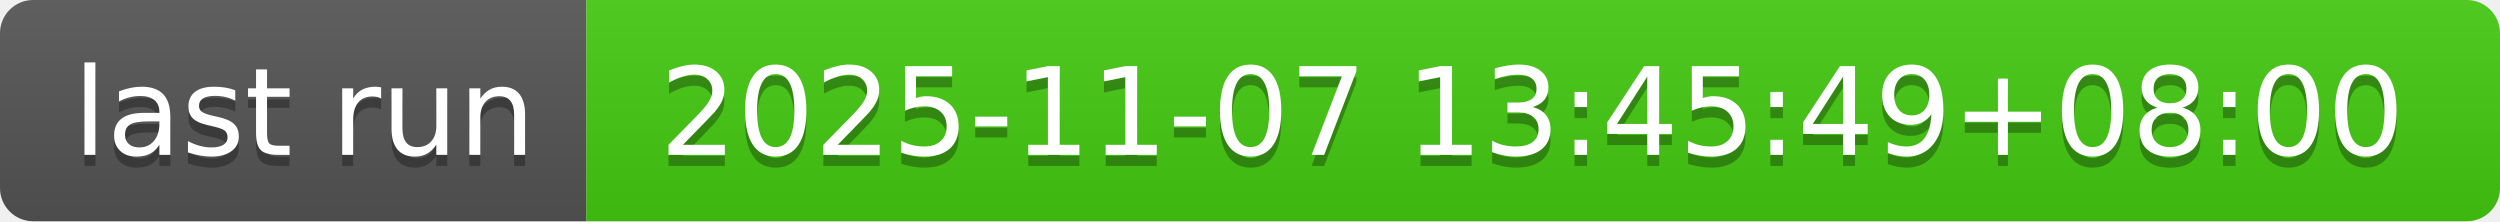
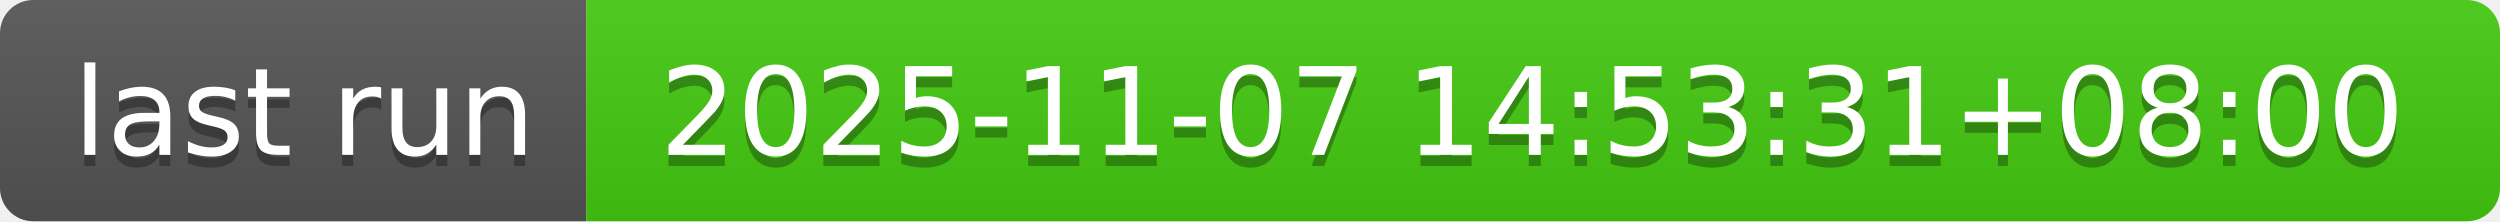
- <svg xmlns="http://www.w3.org/2000/svg" width="226" height="20" role="img" aria-label="last run: 2025-11-07 13:45:49+08:00">
+ <svg xmlns="http://www.w3.org/2000/svg" width="226" height="20" role="img" aria-label="last run: 2025-11-07 14:53:31+08:00">
  <linearGradient id="s" x2="0" y2="100%">
    <stop offset="0" stop-color="#bbb" stop-opacity=".1" />
    <stop offset="1" stop-opacity=".1" />
  </linearGradient>
  <clipPath id="r">
    <rect width="226" height="20" rx="3" fill="#fff" />
  </clipPath>
  <g clip-path="url(#r)">
    <rect width="53" height="20" fill="#555" />
    <rect x="53" width="173" height="20" fill="#4c1" />
    <rect width="226" height="20" fill="url(#s)" />
  </g>
  <g fill="#fff" text-anchor="middle" font-family="Verdana,Geneva,DejaVu Sans,sans-serif" text-rendering="geometricPrecision" font-size="110">
    <text aria-hidden="true" x="275" y="150" fill="#010101" fill-opacity=".3" transform="scale(.1)" textLength="430">last run</text>
    <text x="275" y="140" transform="scale(.1)" fill="#fff" textLength="430">last run</text>
-     <text aria-hidden="true" x="1385" y="150" fill="#010101" fill-opacity=".3" transform="scale(.1)" textLength="1630">2025-11-07 13:45:49+08:00</text>
-     <text x="1385" y="140" transform="scale(.1)" fill="#fff" textLength="1630">2025-11-07 13:45:49+08:00</text>
+     <text aria-hidden="true" x="1385" y="150" fill="#010101" fill-opacity=".3" transform="scale(.1)" textLength="1630">2025-11-07 14:53:31+08:00</text>
+     <text x="1385" y="140" transform="scale(.1)" fill="#fff" textLength="1630">2025-11-07 14:53:31+08:00</text>
  </g>
</svg>
